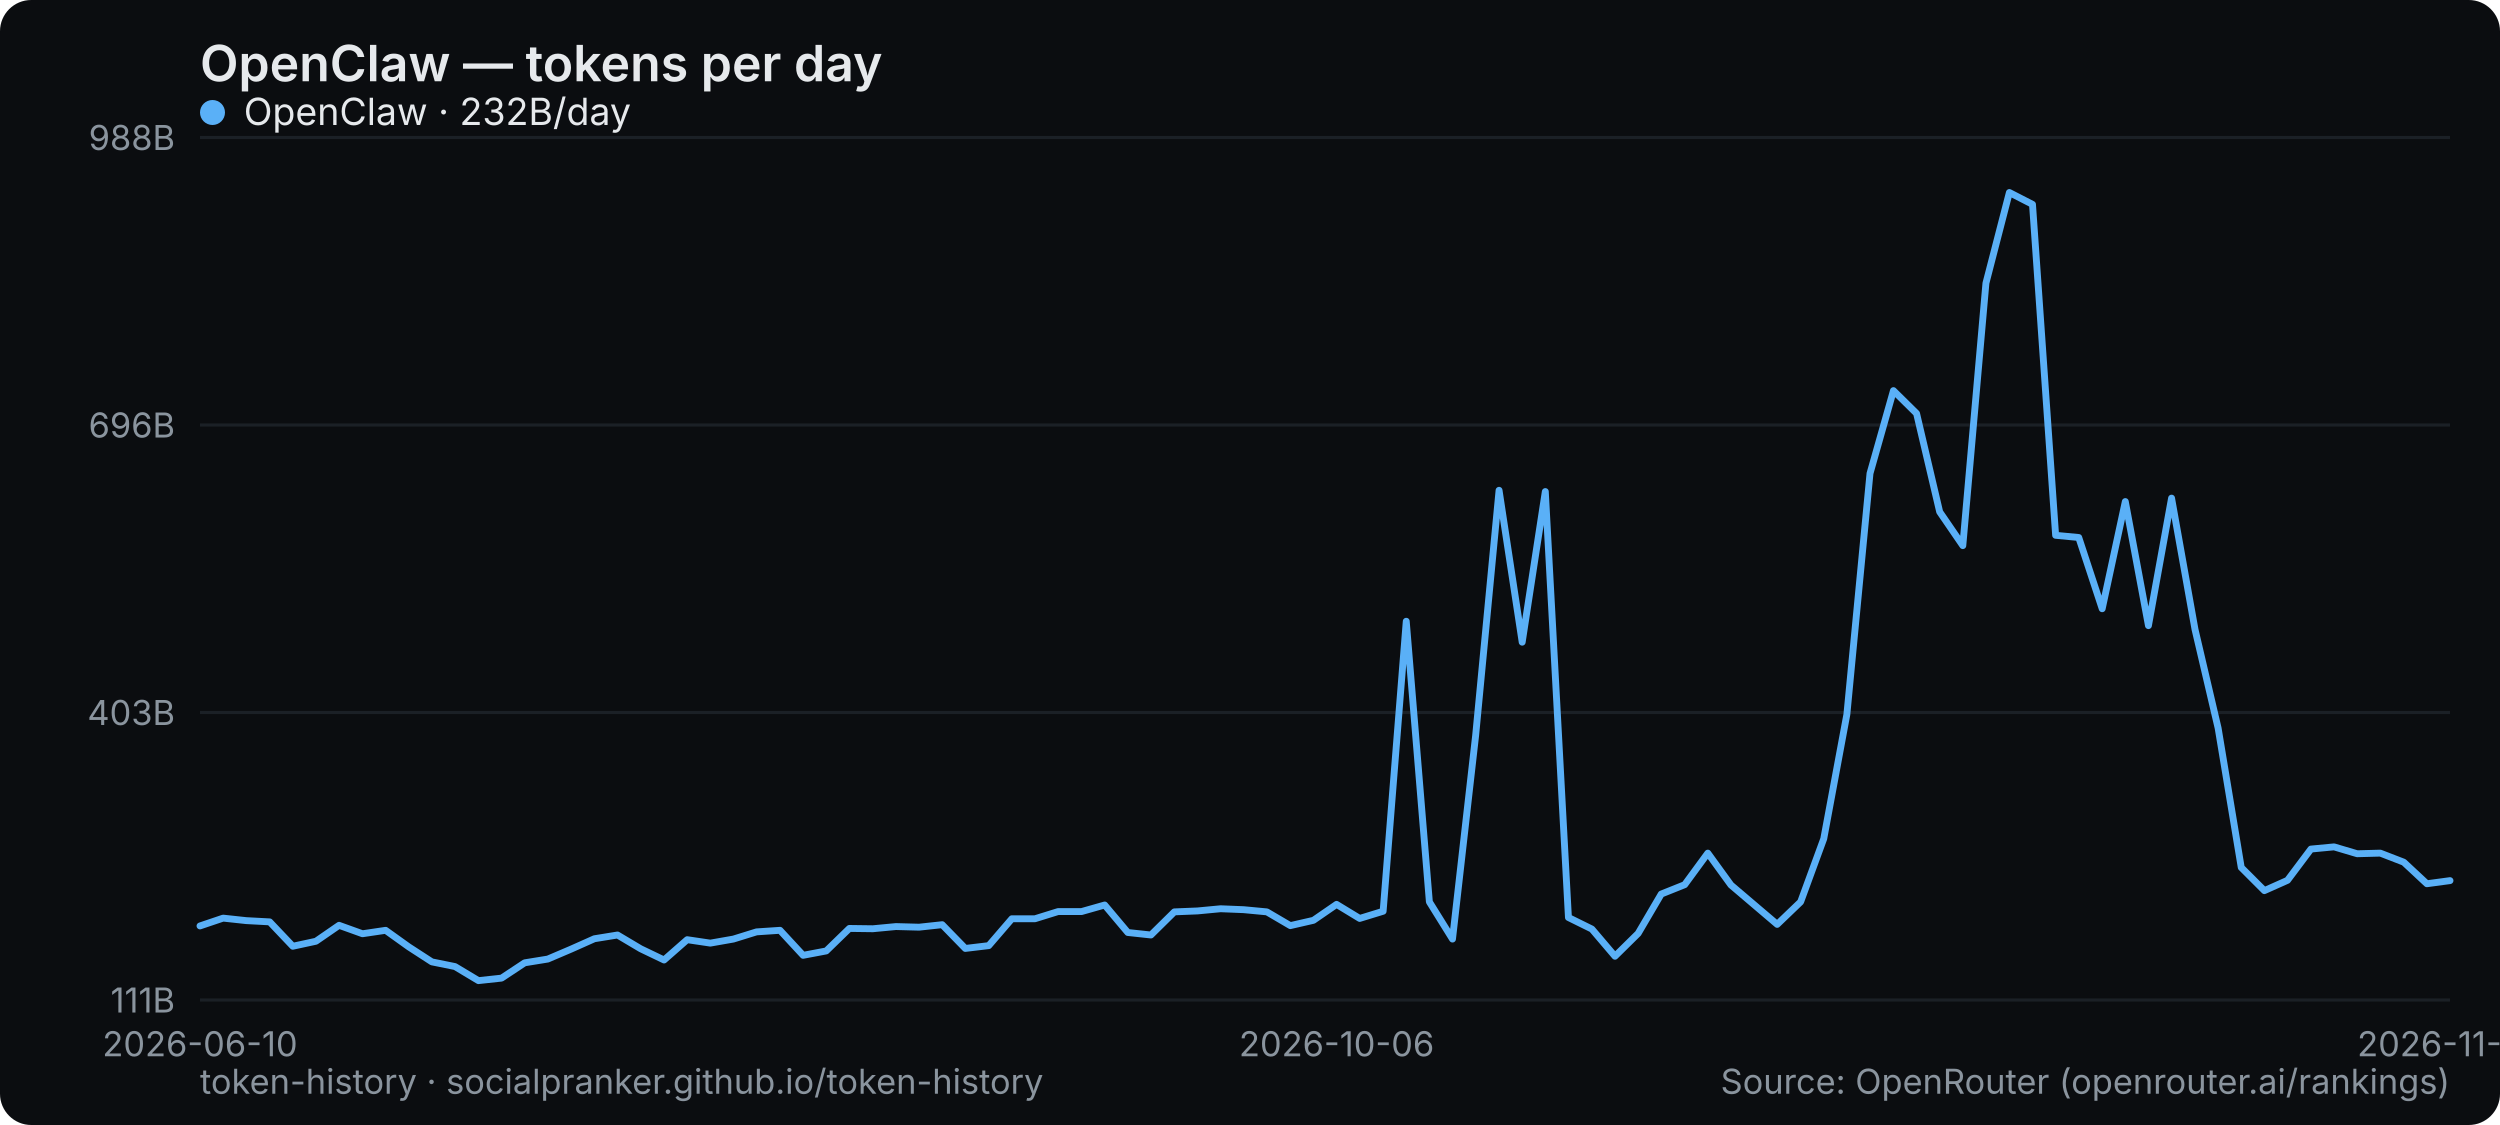
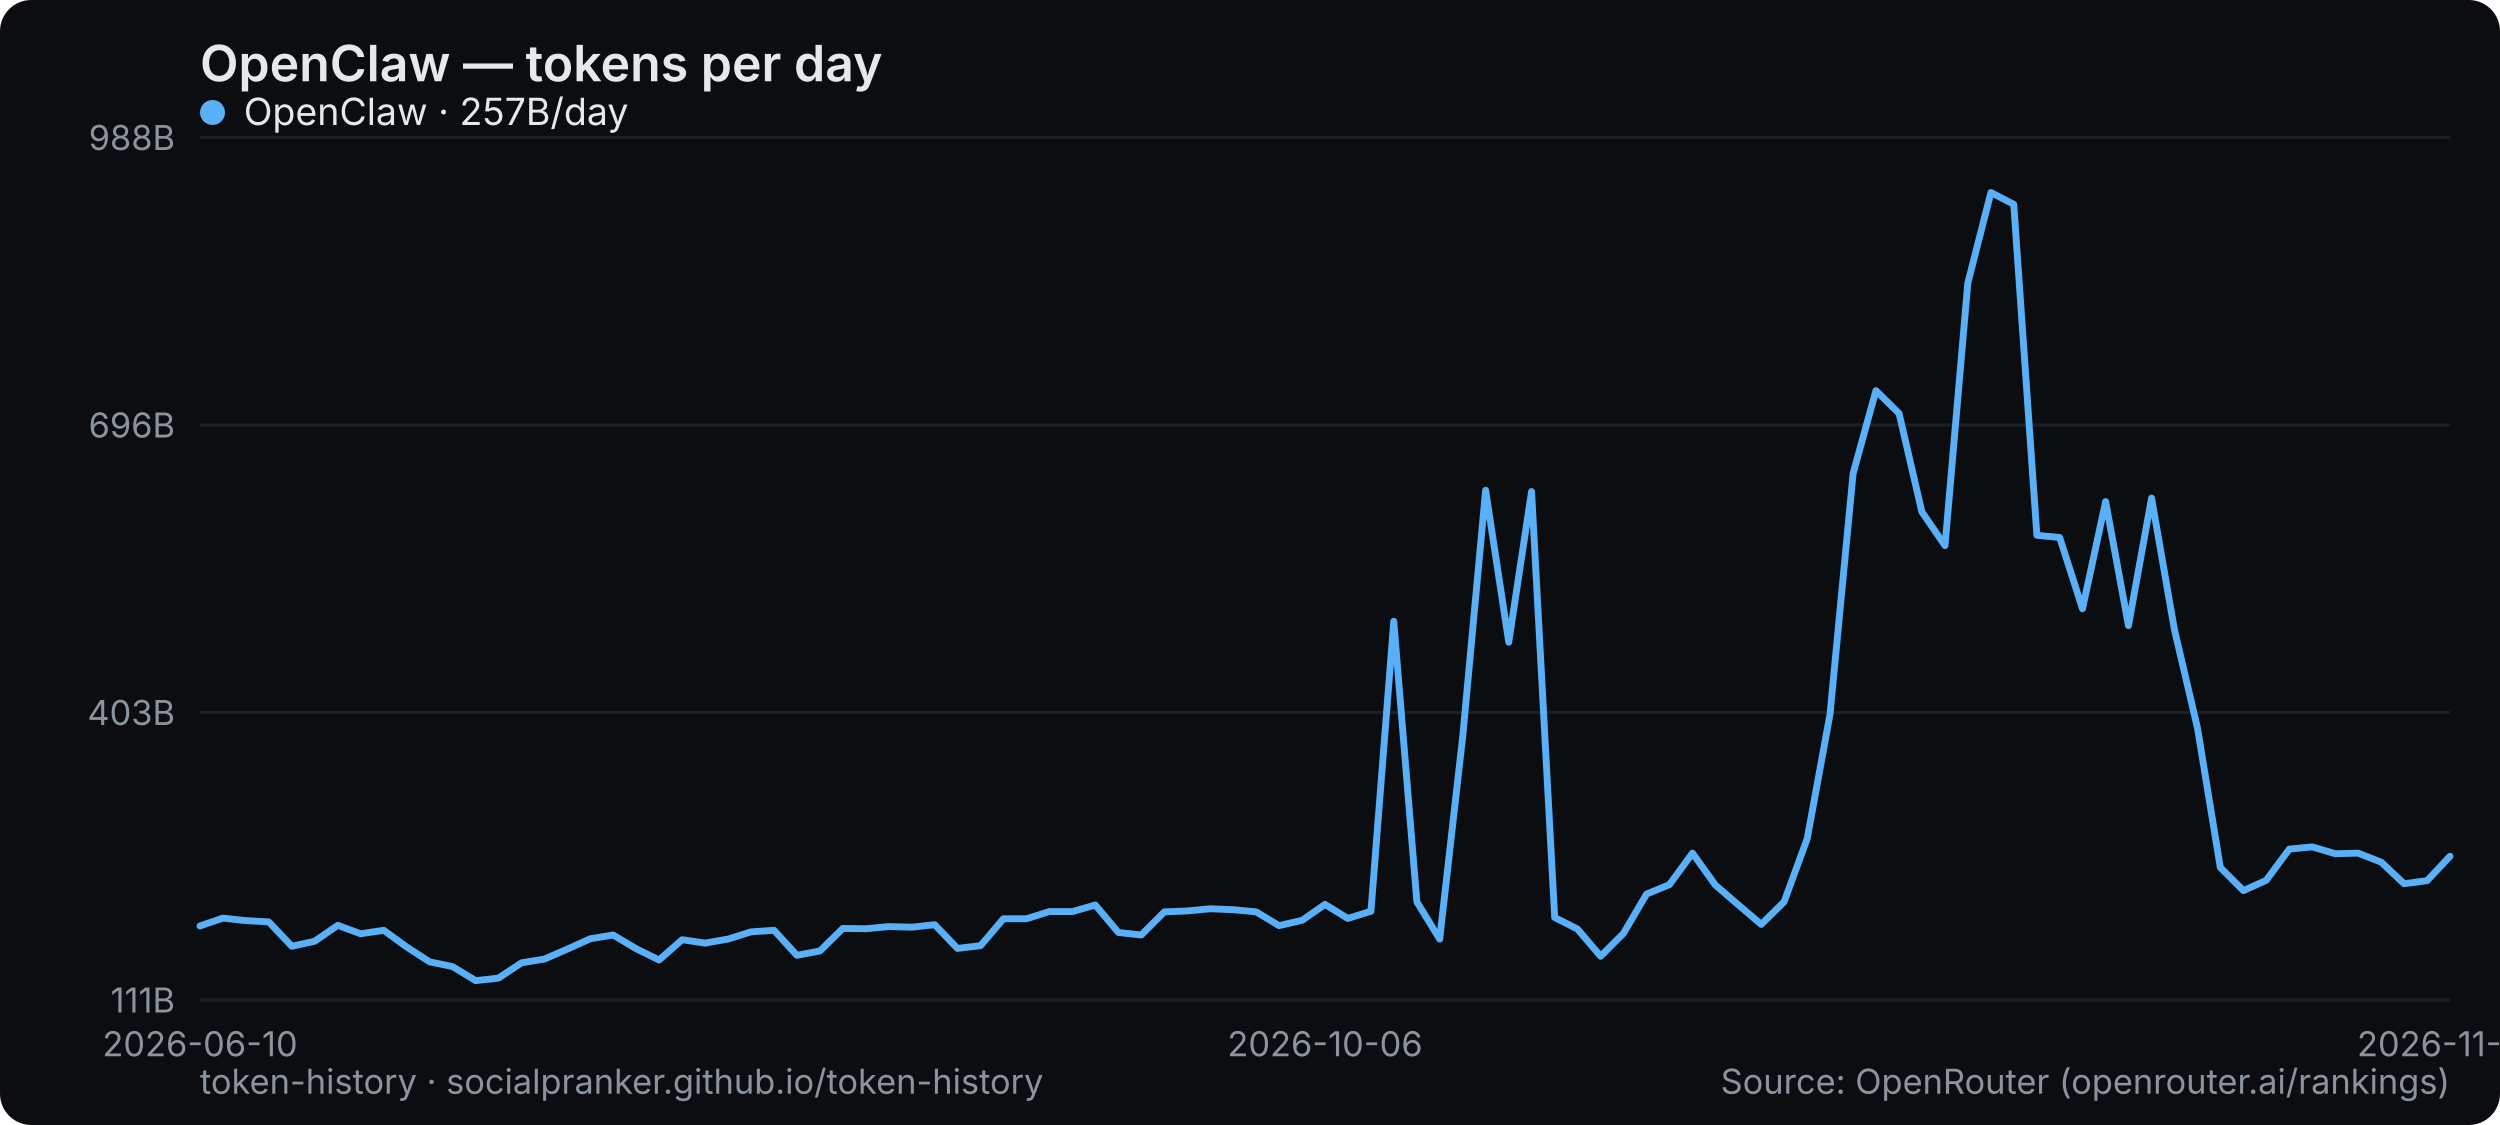
<svg xmlns="http://www.w3.org/2000/svg" width="800" height="360" viewBox="0 0 800 360" role="img" aria-label="OpenClaw — tokens per day">
  <rect width="800" height="360" rx="10" fill="#0b0d10" />
  <text x="64" y="26" font-family="system-ui,-apple-system,Segoe UI,sans-serif" font-size="16" font-weight="600" fill="#e6e9ec">OpenClaw — tokens per day</text>
  <line x1="64" y1="320" x2="784" y2="320" stroke="#1b2026" stroke-width="1" />
  <text x="56" y="324" text-anchor="end" font-family="system-ui,-apple-system,Segoe UI,sans-serif" font-size="11" fill="#8a949e">111B</text>
  <line x1="64" y1="228" x2="784" y2="228" stroke="#1b2026" stroke-width="1" />
  <text x="56" y="232" text-anchor="end" font-family="system-ui,-apple-system,Segoe UI,sans-serif" font-size="11" fill="#8a949e">403B</text>
  <line x1="64" y1="136" x2="784" y2="136" stroke="#1b2026" stroke-width="1" />
  <text x="56" y="140" text-anchor="end" font-family="system-ui,-apple-system,Segoe UI,sans-serif" font-size="11" fill="#8a949e">696B</text>
  <line x1="64" y1="44" x2="784" y2="44" stroke="#1b2026" stroke-width="1" />
  <text x="56" y="48" text-anchor="end" font-family="system-ui,-apple-system,Segoe UI,sans-serif" font-size="11" fill="#8a949e">988B</text>
  <text x="64" y="338" text-anchor="middle" font-family="system-ui,-apple-system,Segoe UI,sans-serif" font-size="11" fill="#8a949e">2026-06-10</text>
-   <text x="427.711" y="338" text-anchor="middle" font-family="system-ui,-apple-system,Segoe UI,sans-serif" font-size="11" fill="#8a949e">2026-10-06</text>
-   <text x="784" y="338" text-anchor="middle" font-family="system-ui,-apple-system,Segoe UI,sans-serif" font-size="11" fill="#8a949e">2026-11-23</text>
-   <polyline points="64.0,296.3 71.4,293.8 78.8,294.6 86.3,295.0 93.7,302.8 101.1,301.2 108.5,296.1 116.0,298.8 123.4,297.7 130.8,303.0 138.2,307.8 145.6,309.3 153.1,313.8 160.5,313.0 167.9,308.1 175.3,306.9 182.8,303.7 190.2,300.4 197.6,299.2 205.0,303.6 212.5,307.2 219.9,300.7 227.3,301.8 234.7,300.5 242.1,298.2 249.6,297.7 257.0,305.7 264.4,304.3 271.8,297.1 279.3,297.2 286.7,296.5 294.1,296.7 301.5,295.9 308.9,303.5 316.4,302.6 323.8,294.0 331.2,294.0 338.6,291.7 346.1,291.7 353.5,289.6 360.9,298.4 368.3,299.2 375.8,291.8 383.2,291.5 390.6,290.8 398.0,291.1 405.4,291.8 412.9,296.2 420.3,294.5 427.7,289.4 435.1,293.9 442.6,291.6 450.0,198.8 457.4,288.6 464.8,300.5 472.2,235.4 479.7,156.9 487.1,205.5 494.5,157.3 501.9,293.6 509.4,297.3 516.8,306.0 524.2,298.7 531.6,286.1 539.1,283.1 546.5,273.0 553.9,283.2 561.3,289.5 568.7,295.8 576.2,288.6 583.6,268.4 591.0,228.6 598.4,151.5 605.9,125.0 613.3,132.3 620.7,163.8 628.1,174.6 635.5,90.6 643.0,61.6 650.4,65.4 657.8,171.3 665.2,172.0 672.7,194.8 680.1,160.5 687.5,200.2 694.9,159.4 702.4,201.4 709.8,233.0 717.2,277.6 724.6,285.0 732.0,281.7 739.5,271.7 746.9,271.0 754.3,273.2 761.7,273.0 769.2,275.9 776.6,282.8 784.0,281.8" fill="none" stroke="#5ab0f7" stroke-width="2.2" stroke-linejoin="round" stroke-linecap="round" />
+   <text x="424" y="338" text-anchor="middle" font-family="system-ui,-apple-system,Segoe UI,sans-serif" font-size="11" fill="#8a949e">2026-10-06</text>
+   <text x="784" y="338" text-anchor="middle" font-family="system-ui,-apple-system,Segoe UI,sans-serif" font-size="11" fill="#8a949e">2026-11-24</text>
+   <polyline points="64.0,296.3 71.3,293.8 78.7,294.6 86.0,295.0 93.4,302.8 100.7,301.2 108.1,296.1 115.4,298.8 122.8,297.7 130.1,303.0 137.5,307.8 144.8,309.3 152.2,313.8 159.5,313.0 166.9,308.1 174.2,306.9 181.6,303.7 188.9,300.4 196.2,299.2 203.6,303.6 210.9,307.2 218.3,300.7 225.6,301.8 233.0,300.5 240.3,298.2 247.7,297.7 255.0,305.7 262.4,304.3 269.7,297.1 277.1,297.2 284.4,296.5 291.8,296.7 299.1,295.9 306.4,303.5 313.8,302.6 321.1,294.0 328.5,294.0 335.8,291.7 343.2,291.7 350.5,289.6 357.9,298.4 365.2,299.2 372.6,291.8 379.9,291.5 387.3,290.8 394.6,291.1 402.0,291.8 409.3,296.2 416.7,294.5 424.0,289.4 431.3,293.9 438.7,291.6 446.0,198.8 453.4,288.6 460.7,300.5 468.1,235.4 475.4,156.9 482.8,205.5 490.1,157.3 497.5,293.6 504.8,297.3 512.2,306.0 519.5,298.7 526.9,286.1 534.2,283.1 541.6,273.0 548.9,283.2 556.2,289.5 563.6,295.8 570.9,288.6 578.3,268.4 585.6,228.6 593.0,151.5 600.3,125.0 607.7,132.3 615.0,163.8 622.4,174.6 629.7,90.6 637.1,61.6 644.4,65.4 651.8,171.3 659.1,172.0 666.4,194.8 673.8,160.5 681.1,200.2 688.5,159.4 695.8,201.4 703.2,233.0 710.5,277.6 717.9,285.0 725.2,281.7 732.6,271.7 739.9,271.0 747.3,273.2 754.6,273.0 762.0,275.9 769.3,282.8 776.7,281.8 784.0,274.0" fill="none" stroke="#5ab0f7" stroke-width="2.2" stroke-linejoin="round" stroke-linecap="round" />
  <g font-family="system-ui,-apple-system,Segoe UI,sans-serif" font-size="12">
    <circle cx="68" cy="36" r="4" fill="#5ab0f7" />
-     <text x="78" y="40" fill="#e6e9ec">OpenClaw · 232B/day</text>
+     <text x="78" y="40" fill="#e6e9ec">OpenClaw · 257B/day</text>
  </g>
  <text x="64" y="350" font-family="system-ui,-apple-system,Segoe UI,sans-serif" font-size="11" fill="#8a949e">token-history · socialpranker.github.io/token-history</text>
  <text x="784" y="350" text-anchor="end" font-family="system-ui,-apple-system,Segoe UI,sans-serif" font-size="11" fill="#8a949e">Source: OpenRouter (openrouter.ai/rankings)</text>
</svg>
